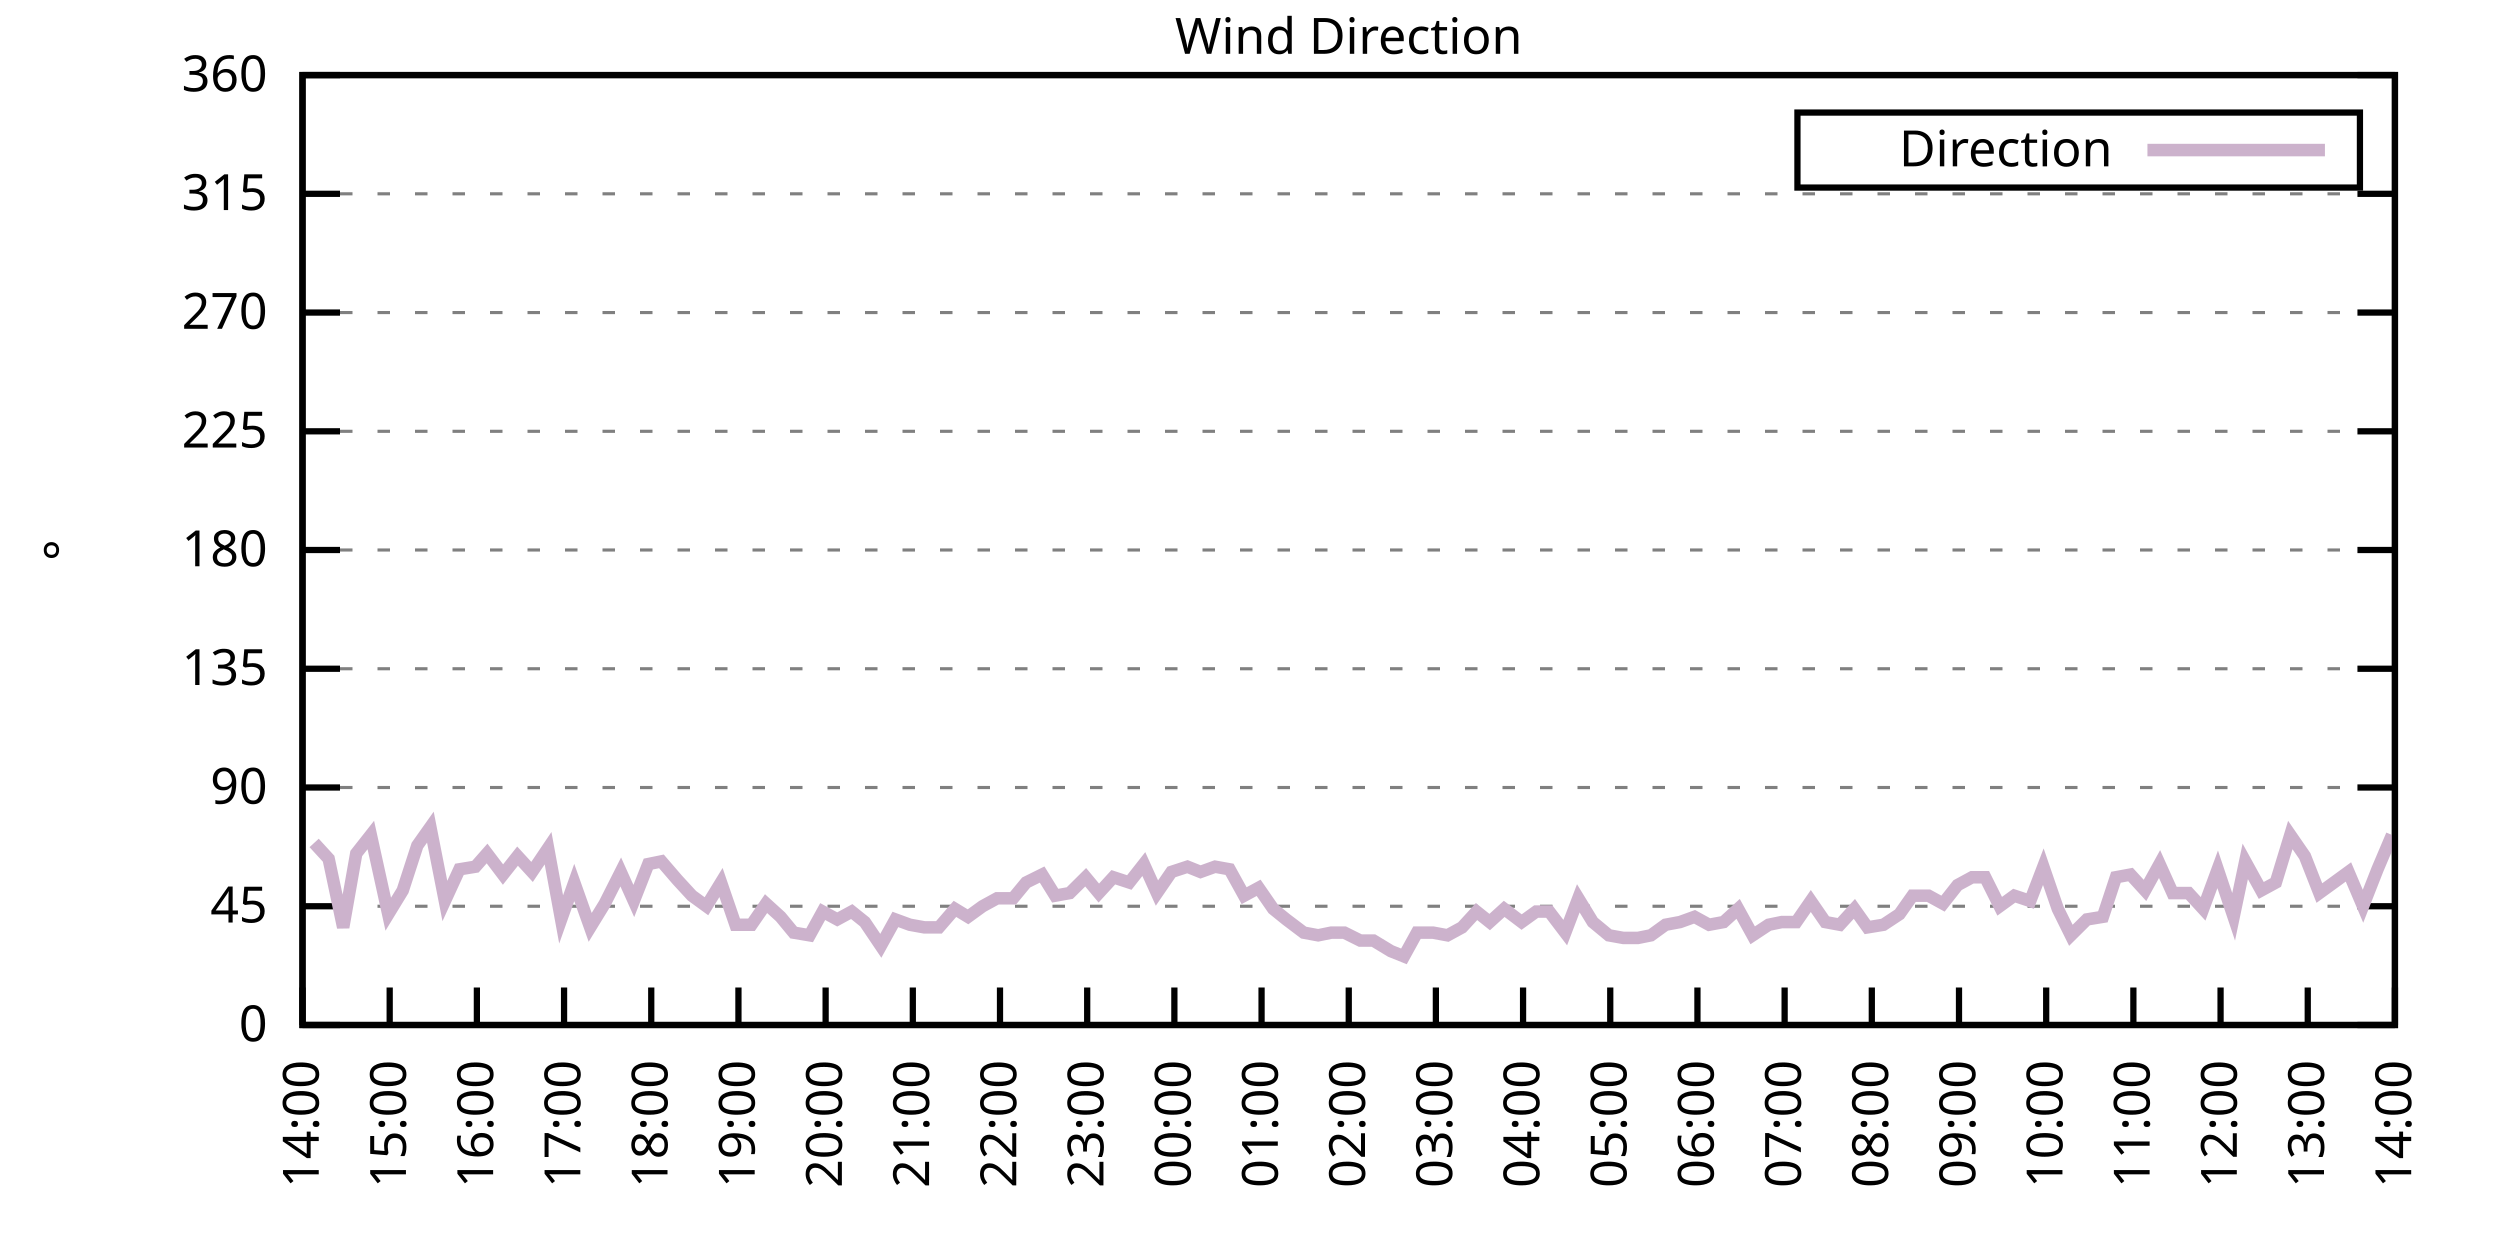
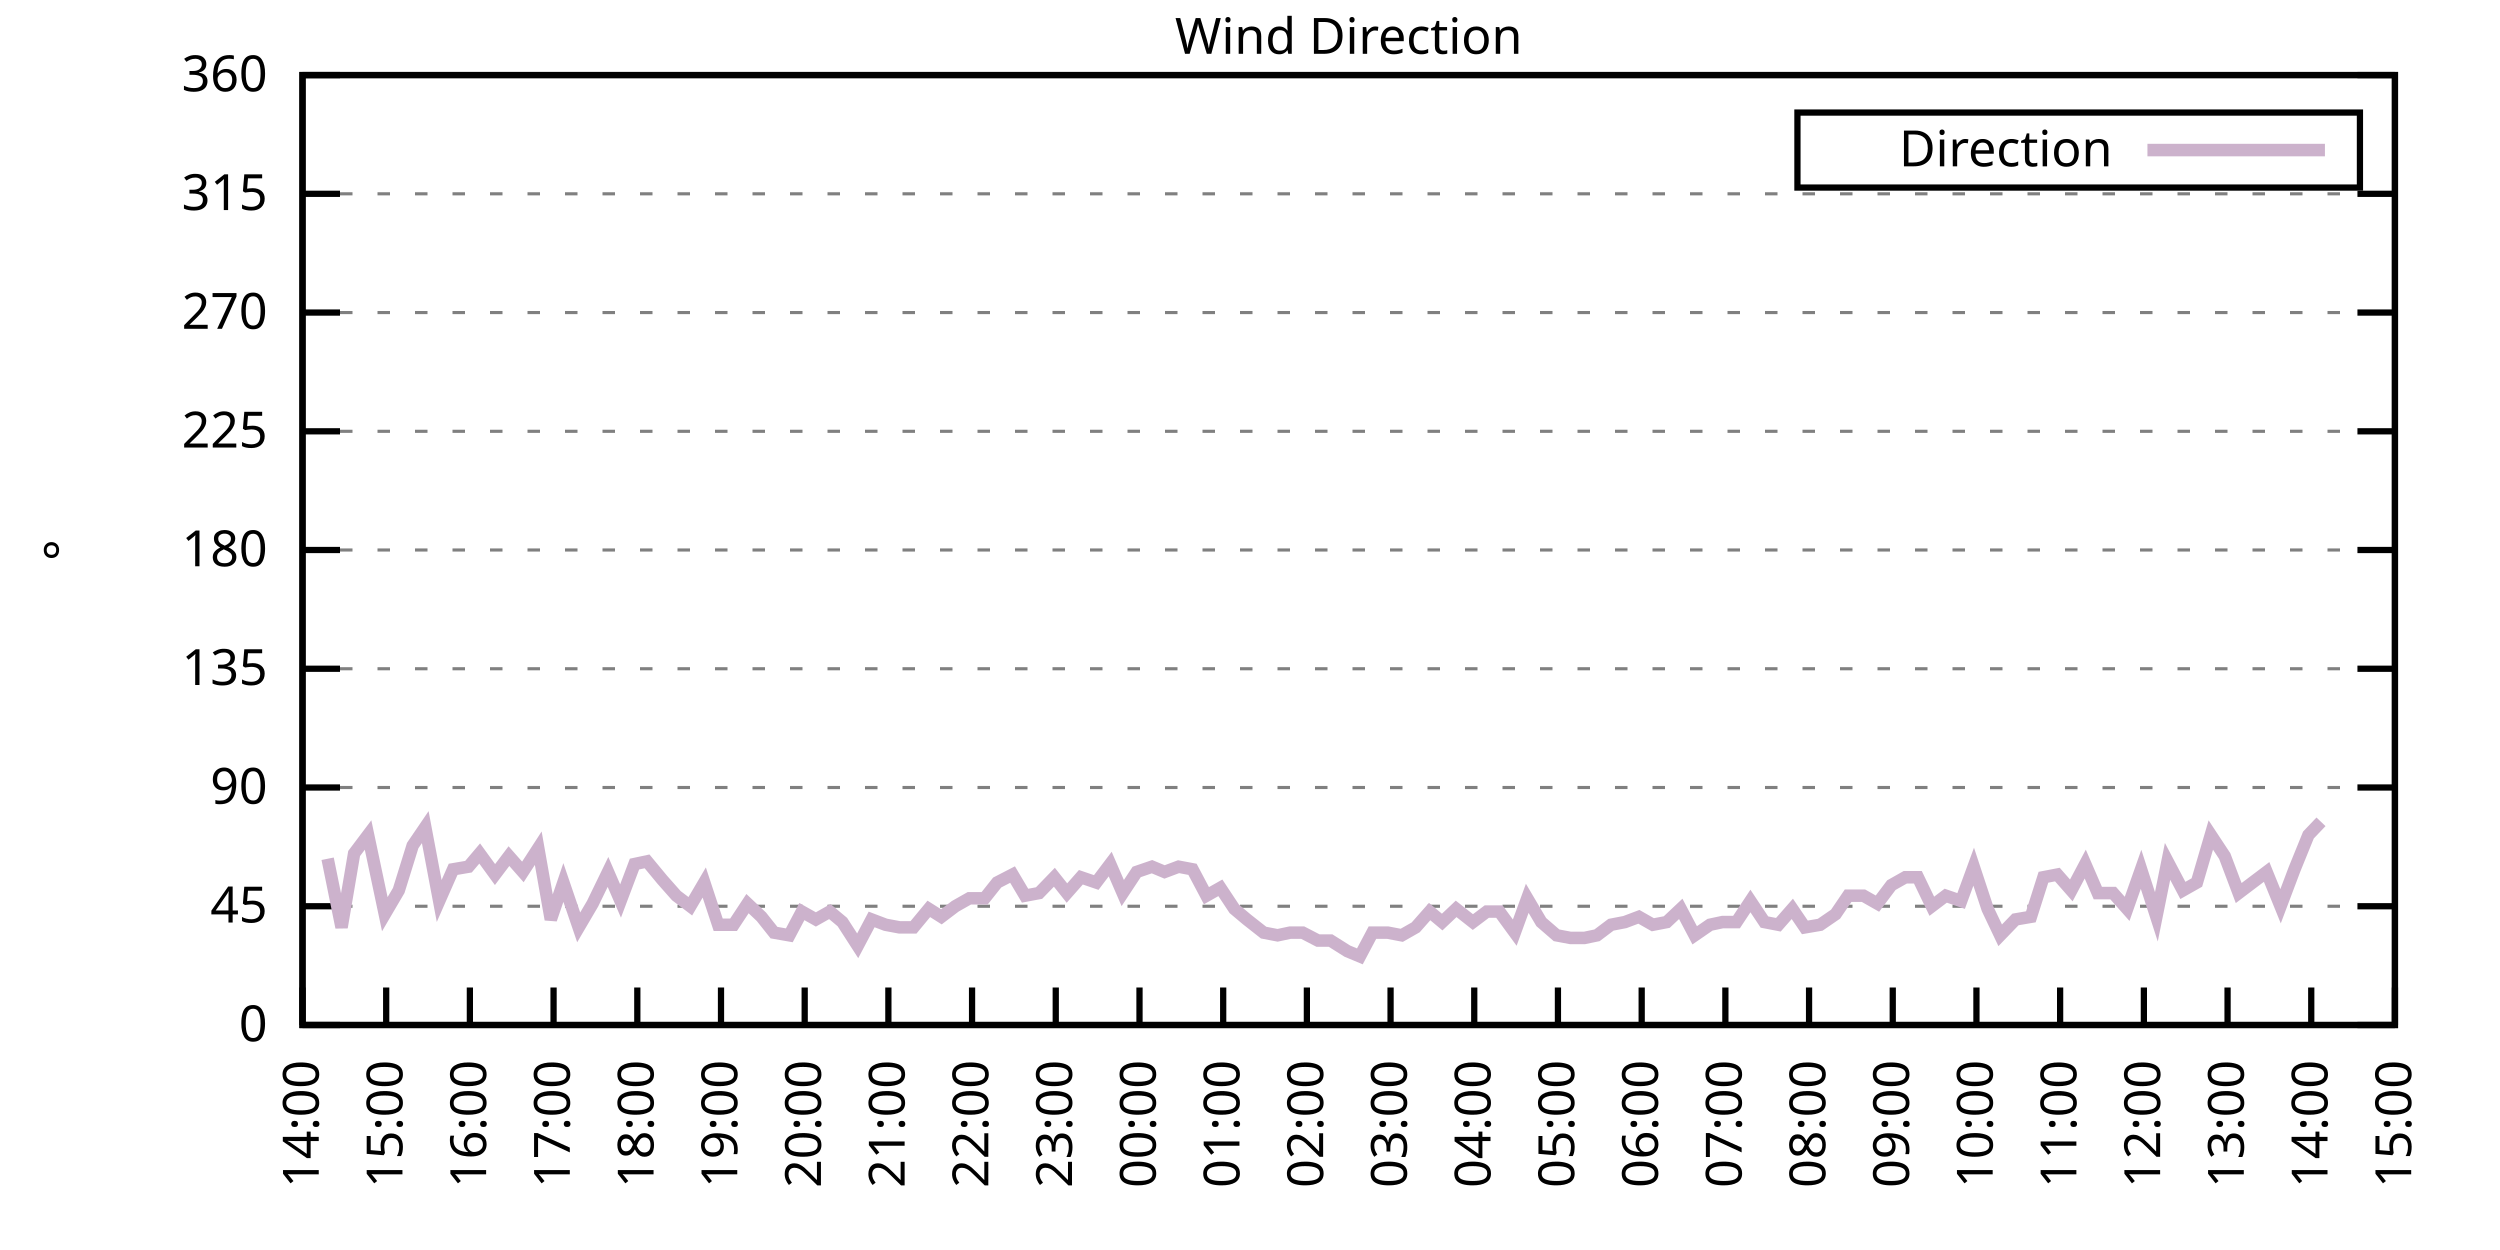
<svg xmlns="http://www.w3.org/2000/svg" xmlns:xlink="http://www.w3.org/1999/xlink" width="400" height="200" viewBox="0 0 400 200">
  <g id="gnuplot_canvas">
    <rect x="0" y="0" width="400" height="200" fill="none" />
    <defs>
      <circle id="gpDot" r="0.5" stroke-width="0.5" stroke="currentColor" />
      <path id="gpPt0" stroke-width="0.333" stroke="currentColor" d="M-1,0 h2 M0,-1 v2" />
      <path id="gpPt1" stroke-width="0.333" stroke="currentColor" d="M-1,-1 L1,1 M1,-1 L-1,1" />
      <path id="gpPt2" stroke-width="0.333" stroke="currentColor" d="M-1,0 L1,0 M0,-1 L0,1 M-1,-1 L1,1 M-1,1 L1,-1" />
      <rect id="gpPt3" stroke-width="0.333" stroke="currentColor" x="-1" y="-1" width="2" height="2" />
      <rect id="gpPt4" stroke-width="0.333" stroke="currentColor" fill="currentColor" x="-1" y="-1" width="2" height="2" />
      <circle id="gpPt5" stroke-width="0.333" stroke="currentColor" cx="0" cy="0" r="1" />
      <use xlink:href="#gpPt5" id="gpPt6" fill="currentColor" stroke="none" />
      <path id="gpPt7" stroke-width="0.333" stroke="currentColor" d="M0,-1.33 L-1.33,0.67 L1.33,0.67 z" />
      <use xlink:href="#gpPt7" id="gpPt8" fill="currentColor" stroke="none" />
      <use xlink:href="#gpPt7" id="gpPt9" stroke="currentColor" transform="rotate(180)" />
      <use xlink:href="#gpPt9" id="gpPt10" fill="currentColor" stroke="none" />
      <use xlink:href="#gpPt3" id="gpPt11" stroke="currentColor" transform="rotate(45)" />
      <use xlink:href="#gpPt11" id="gpPt12" fill="currentColor" stroke="none" />
      <path id="gpPt13" stroke-width="0.333" stroke="currentColor" d="M0,1.330 L1.265,0.411 L0.782,-1.067 L-0.782,-1.076 L-1.265,0.411 z" />
      <use xlink:href="#gpPt13" id="gpPt14" fill="currentColor" stroke="none" />
      <filter id="textbox" filterUnits="objectBoundingBox" x="0" y="0" height="1" width="1">
        <feFlood flood-color="white" flood-opacity="1" result="bgnd" />
        <feComposite in="SourceGraphic" in2="bgnd" operator="atop" />
      </filter>
      <filter id="greybox" filterUnits="objectBoundingBox" x="0" y="0" height="1" width="1">
        <feFlood flood-color="lightgrey" flood-opacity="1" result="grey" />
        <feComposite in="SourceGraphic" in2="grey" operator="atop" />
      </filter>
    </defs>
    <g fill="none" color="white" stroke="currentColor" stroke-width="1.00" stroke-linecap="butt" stroke-linejoin="miter">
</g>
    <g fill="none" color="black" stroke="currentColor" stroke-width="1.00" stroke-linecap="butt" stroke-linejoin="miter">
      <g stroke="none" shape-rendering="crispEdges">
        <polygon fill="rgb(255, 255, 255)" points="48.40,164.00 383.18,164.00 383.18,12.02 48.40,12.02 " />
      </g>
    </g>
    <g fill="none" color="black" stroke="currentColor" stroke-width="1.00" stroke-linecap="butt" stroke-linejoin="miter">
</g>
    <g fill="none" color="black" stroke="black" stroke-width="0.50" stroke-linecap="butt" stroke-linejoin="miter">
</g>
    <g fill="none" color="gray" stroke="currentColor" stroke-width="0.50" stroke-linecap="butt" stroke-linejoin="miter">
      <path stroke="gray" stroke-dasharray="2,4" class="gridline" d="M48.40,164.00 L383.19,164.00  " />
    </g>
    <g fill="none" color="gray" stroke="gray" stroke-width="1.00" stroke-linecap="butt" stroke-linejoin="miter">
</g>
    <g fill="none" color="black" stroke="currentColor" stroke-width="1.00" stroke-linecap="butt" stroke-linejoin="miter">
      <path stroke="black" d="M48.40,164.00 L54.40,164.00 M383.19,164.00 L377.19,164.00  " />
      <g transform="translate(42.80,166.60)" stroke="none" fill="black" font-family="Sans" font-size="8.00" text-anchor="end">
        <text>
          <tspan font-family="Sans"> 0</tspan>
        </text>
      </g>
    </g>
    <g fill="none" color="black" stroke="currentColor" stroke-width="1.00" stroke-linecap="butt" stroke-linejoin="miter">
</g>
    <g fill="none" color="black" stroke="black" stroke-width="0.50" stroke-linecap="butt" stroke-linejoin="miter">
</g>
    <g fill="none" color="gray" stroke="currentColor" stroke-width="0.50" stroke-linecap="butt" stroke-linejoin="miter">
      <path stroke="gray" stroke-dasharray="2,4" class="gridline" d="M48.40,145.00 L383.19,145.00  " />
    </g>
    <g fill="none" color="gray" stroke="gray" stroke-width="1.00" stroke-linecap="butt" stroke-linejoin="miter">
</g>
    <g fill="none" color="black" stroke="currentColor" stroke-width="1.00" stroke-linecap="butt" stroke-linejoin="miter">
      <path stroke="black" d="M48.40,145.00 L54.40,145.00 M383.19,145.00 L377.19,145.00  " />
      <g transform="translate(42.80,147.60)" stroke="none" fill="black" font-family="Sans" font-size="8.00" text-anchor="end">
        <text>
          <tspan font-family="Sans"> 45</tspan>
        </text>
      </g>
    </g>
    <g fill="none" color="black" stroke="currentColor" stroke-width="1.00" stroke-linecap="butt" stroke-linejoin="miter">
</g>
    <g fill="none" color="black" stroke="black" stroke-width="0.50" stroke-linecap="butt" stroke-linejoin="miter">
</g>
    <g fill="none" color="gray" stroke="currentColor" stroke-width="0.50" stroke-linecap="butt" stroke-linejoin="miter">
      <path stroke="gray" stroke-dasharray="2,4" class="gridline" d="M48.40,126.00 L383.19,126.00  " />
    </g>
    <g fill="none" color="gray" stroke="gray" stroke-width="1.00" stroke-linecap="butt" stroke-linejoin="miter">
</g>
    <g fill="none" color="black" stroke="currentColor" stroke-width="1.00" stroke-linecap="butt" stroke-linejoin="miter">
      <path stroke="black" d="M48.40,126.00 L54.40,126.00 M383.19,126.00 L377.19,126.00  " />
      <g transform="translate(42.80,128.60)" stroke="none" fill="black" font-family="Sans" font-size="8.00" text-anchor="end">
        <text>
          <tspan font-family="Sans"> 90</tspan>
        </text>
      </g>
    </g>
    <g fill="none" color="black" stroke="currentColor" stroke-width="1.00" stroke-linecap="butt" stroke-linejoin="miter">
</g>
    <g fill="none" color="black" stroke="black" stroke-width="0.50" stroke-linecap="butt" stroke-linejoin="miter">
</g>
    <g fill="none" color="gray" stroke="currentColor" stroke-width="0.50" stroke-linecap="butt" stroke-linejoin="miter">
      <path stroke="gray" stroke-dasharray="2,4" class="gridline" d="M48.40,107.00 L383.19,107.00  " />
    </g>
    <g fill="none" color="gray" stroke="gray" stroke-width="1.00" stroke-linecap="butt" stroke-linejoin="miter">
</g>
    <g fill="none" color="black" stroke="currentColor" stroke-width="1.00" stroke-linecap="butt" stroke-linejoin="miter">
      <path stroke="black" d="M48.40,107.00 L54.40,107.00 M383.19,107.00 L377.19,107.00  " />
      <g transform="translate(42.80,109.60)" stroke="none" fill="black" font-family="Sans" font-size="8.00" text-anchor="end">
        <text>
          <tspan font-family="Sans"> 135</tspan>
        </text>
      </g>
    </g>
    <g fill="none" color="black" stroke="currentColor" stroke-width="1.00" stroke-linecap="butt" stroke-linejoin="miter">
</g>
    <g fill="none" color="black" stroke="black" stroke-width="0.50" stroke-linecap="butt" stroke-linejoin="miter">
</g>
    <g fill="none" color="gray" stroke="currentColor" stroke-width="0.50" stroke-linecap="butt" stroke-linejoin="miter">
      <path stroke="gray" stroke-dasharray="2,4" class="gridline" d="M48.40,88.00 L383.19,88.00  " />
    </g>
    <g fill="none" color="gray" stroke="gray" stroke-width="1.00" stroke-linecap="butt" stroke-linejoin="miter">
</g>
    <g fill="none" color="black" stroke="currentColor" stroke-width="1.00" stroke-linecap="butt" stroke-linejoin="miter">
      <path stroke="black" d="M48.40,88.00 L54.40,88.00 M383.19,88.00 L377.19,88.00  " />
      <g transform="translate(42.80,90.60)" stroke="none" fill="black" font-family="Sans" font-size="8.00" text-anchor="end">
        <text>
          <tspan font-family="Sans"> 180</tspan>
        </text>
      </g>
    </g>
    <g fill="none" color="black" stroke="currentColor" stroke-width="1.00" stroke-linecap="butt" stroke-linejoin="miter">
</g>
    <g fill="none" color="black" stroke="black" stroke-width="0.50" stroke-linecap="butt" stroke-linejoin="miter">
</g>
    <g fill="none" color="gray" stroke="currentColor" stroke-width="0.50" stroke-linecap="butt" stroke-linejoin="miter">
      <path stroke="gray" stroke-dasharray="2,4" class="gridline" d="M48.40,69.01 L383.19,69.01  " />
    </g>
    <g fill="none" color="gray" stroke="gray" stroke-width="1.00" stroke-linecap="butt" stroke-linejoin="miter">
</g>
    <g fill="none" color="black" stroke="currentColor" stroke-width="1.00" stroke-linecap="butt" stroke-linejoin="miter">
      <path stroke="black" d="M48.40,69.01 L54.40,69.01 M383.19,69.01 L377.19,69.01  " />
      <g transform="translate(42.80,71.61)" stroke="none" fill="black" font-family="Sans" font-size="8.00" text-anchor="end">
        <text>
          <tspan font-family="Sans"> 225</tspan>
        </text>
      </g>
    </g>
    <g fill="none" color="black" stroke="currentColor" stroke-width="1.00" stroke-linecap="butt" stroke-linejoin="miter">
</g>
    <g fill="none" color="black" stroke="black" stroke-width="0.50" stroke-linecap="butt" stroke-linejoin="miter">
</g>
    <g fill="none" color="gray" stroke="currentColor" stroke-width="0.50" stroke-linecap="butt" stroke-linejoin="miter">
      <path stroke="gray" stroke-dasharray="2,4" class="gridline" d="M48.40,50.01 L383.19,50.01  " />
    </g>
    <g fill="none" color="gray" stroke="gray" stroke-width="1.00" stroke-linecap="butt" stroke-linejoin="miter">
</g>
    <g fill="none" color="black" stroke="currentColor" stroke-width="1.00" stroke-linecap="butt" stroke-linejoin="miter">
      <path stroke="black" d="M48.40,50.01 L54.40,50.01 M383.19,50.01 L377.19,50.01  " />
      <g transform="translate(42.80,52.61)" stroke="none" fill="black" font-family="Sans" font-size="8.00" text-anchor="end">
        <text>
          <tspan font-family="Sans"> 270</tspan>
        </text>
      </g>
    </g>
    <g fill="none" color="black" stroke="currentColor" stroke-width="1.00" stroke-linecap="butt" stroke-linejoin="miter">
</g>
    <g fill="none" color="black" stroke="black" stroke-width="0.50" stroke-linecap="butt" stroke-linejoin="miter">
</g>
    <g fill="none" color="gray" stroke="currentColor" stroke-width="0.50" stroke-linecap="butt" stroke-linejoin="miter">
      <path stroke="gray" stroke-dasharray="2,4" class="gridline" d="M48.40,31.01 L383.19,31.01  " />
    </g>
    <g fill="none" color="gray" stroke="gray" stroke-width="1.00" stroke-linecap="butt" stroke-linejoin="miter">
</g>
    <g fill="none" color="black" stroke="currentColor" stroke-width="1.00" stroke-linecap="butt" stroke-linejoin="miter">
      <path stroke="black" d="M48.40,31.01 L54.40,31.01 M383.19,31.01 L377.19,31.01  " />
      <g transform="translate(42.80,33.61)" stroke="none" fill="black" font-family="Sans" font-size="8.00" text-anchor="end">
        <text>
          <tspan font-family="Sans"> 315</tspan>
        </text>
      </g>
    </g>
    <g fill="none" color="black" stroke="currentColor" stroke-width="1.00" stroke-linecap="butt" stroke-linejoin="miter">
</g>
    <g fill="none" color="black" stroke="black" stroke-width="0.50" stroke-linecap="butt" stroke-linejoin="miter">
</g>
    <g fill="none" color="gray" stroke="currentColor" stroke-width="0.50" stroke-linecap="butt" stroke-linejoin="miter">
      <path stroke="gray" stroke-dasharray="2,4" class="gridline" d="M48.40,12.01 L383.19,12.01  " />
    </g>
    <g fill="none" color="gray" stroke="gray" stroke-width="1.00" stroke-linecap="butt" stroke-linejoin="miter">
</g>
    <g fill="none" color="black" stroke="currentColor" stroke-width="1.00" stroke-linecap="butt" stroke-linejoin="miter">
      <path stroke="black" d="M48.40,12.01 L54.40,12.01 M383.19,12.01 L377.19,12.01  " />
      <g transform="translate(42.80,14.61)" stroke="none" fill="black" font-family="Sans" font-size="8.00" text-anchor="end">
        <text>
          <tspan font-family="Sans"> 360</tspan>
        </text>
      </g>
    </g>
    <g fill="none" color="black" stroke="currentColor" stroke-width="1.00" stroke-linecap="butt" stroke-linejoin="miter">
      <path stroke="black" d="M48.40,164.00 L48.40,158.00  " />
      <g transform="translate(51.00,169.60) rotate(270.00)" stroke="none" fill="black" font-family="Sans" font-size="8.00" text-anchor="end">
        <text>
          <tspan font-family="Sans">14:00</tspan>
        </text>
      </g>
    </g>
    <g fill="none" color="black" stroke="currentColor" stroke-width="1.00" stroke-linecap="butt" stroke-linejoin="miter">
-       <path stroke="black" d="M62.35,164.00 L62.35,158.00  " />
-       <g transform="translate(64.95,169.60) rotate(270.00)" stroke="none" fill="black" font-family="Sans" font-size="8.00" text-anchor="end">
+       <path stroke="black" d="M61.79,164.00 L61.79,158.00  " />
+       <g transform="translate(64.39,169.60) rotate(270.00)" stroke="none" fill="black" font-family="Sans" font-size="8.00" text-anchor="end">
        <text>
          <tspan font-family="Sans">15:00</tspan>
        </text>
      </g>
    </g>
    <g fill="none" color="black" stroke="currentColor" stroke-width="1.00" stroke-linecap="butt" stroke-linejoin="miter">
-       <path stroke="black" d="M76.30,164.00 L76.30,158.00  " />
-       <g transform="translate(78.90,169.60) rotate(270.00)" stroke="none" fill="black" font-family="Sans" font-size="8.00" text-anchor="end">
+       <path stroke="black" d="M75.18,164.00 L75.18,158.00  " />
+       <g transform="translate(77.78,169.60) rotate(270.00)" stroke="none" fill="black" font-family="Sans" font-size="8.00" text-anchor="end">
        <text>
          <tspan font-family="Sans">16:00</tspan>
        </text>
      </g>
    </g>
    <g fill="none" color="black" stroke="currentColor" stroke-width="1.00" stroke-linecap="butt" stroke-linejoin="miter">
-       <path stroke="black" d="M90.25,164.00 L90.25,158.00  " />
-       <g transform="translate(92.85,169.60) rotate(270.00)" stroke="none" fill="black" font-family="Sans" font-size="8.00" text-anchor="end">
+       <path stroke="black" d="M88.57,164.00 L88.57,158.00  " />
+       <g transform="translate(91.17,169.60) rotate(270.00)" stroke="none" fill="black" font-family="Sans" font-size="8.00" text-anchor="end">
        <text>
          <tspan font-family="Sans">17:00</tspan>
        </text>
      </g>
    </g>
    <g fill="none" color="black" stroke="currentColor" stroke-width="1.00" stroke-linecap="butt" stroke-linejoin="miter">
-       <path stroke="black" d="M104.20,164.00 L104.20,158.00  " />
-       <g transform="translate(106.80,169.60) rotate(270.00)" stroke="none" fill="black" font-family="Sans" font-size="8.00" text-anchor="end">
+       <path stroke="black" d="M101.97,164.00 L101.97,158.00  " />
+       <g transform="translate(104.57,169.60) rotate(270.00)" stroke="none" fill="black" font-family="Sans" font-size="8.00" text-anchor="end">
        <text>
          <tspan font-family="Sans">18:00</tspan>
        </text>
      </g>
    </g>
    <g fill="none" color="black" stroke="currentColor" stroke-width="1.00" stroke-linecap="butt" stroke-linejoin="miter">
-       <path stroke="black" d="M118.15,164.00 L118.15,158.00  " />
-       <g transform="translate(120.75,169.60) rotate(270.00)" stroke="none" fill="black" font-family="Sans" font-size="8.00" text-anchor="end">
+       <path stroke="black" d="M115.36,164.00 L115.36,158.00  " />
+       <g transform="translate(117.96,169.60) rotate(270.00)" stroke="none" fill="black" font-family="Sans" font-size="8.00" text-anchor="end">
        <text>
          <tspan font-family="Sans">19:00</tspan>
        </text>
      </g>
    </g>
    <g fill="none" color="black" stroke="currentColor" stroke-width="1.00" stroke-linecap="butt" stroke-linejoin="miter">
-       <path stroke="black" d="M132.10,164.00 L132.10,158.00  " />
-       <g transform="translate(134.70,169.60) rotate(270.00)" stroke="none" fill="black" font-family="Sans" font-size="8.00" text-anchor="end">
+       <path stroke="black" d="M128.75,164.00 L128.75,158.00  " />
+       <g transform="translate(131.35,169.60) rotate(270.00)" stroke="none" fill="black" font-family="Sans" font-size="8.00" text-anchor="end">
        <text>
          <tspan font-family="Sans">20:00</tspan>
        </text>
      </g>
    </g>
    <g fill="none" color="black" stroke="currentColor" stroke-width="1.00" stroke-linecap="butt" stroke-linejoin="miter">
-       <path stroke="black" d="M146.05,164.00 L146.05,158.00  " />
-       <g transform="translate(148.65,169.60) rotate(270.00)" stroke="none" fill="black" font-family="Sans" font-size="8.00" text-anchor="end">
+       <path stroke="black" d="M142.14,164.00 L142.14,158.00  " />
+       <g transform="translate(144.74,169.60) rotate(270.00)" stroke="none" fill="black" font-family="Sans" font-size="8.00" text-anchor="end">
        <text>
          <tspan font-family="Sans">21:00</tspan>
        </text>
      </g>
    </g>
    <g fill="none" color="black" stroke="currentColor" stroke-width="1.00" stroke-linecap="butt" stroke-linejoin="miter">
-       <path stroke="black" d="M160.00,164.00 L160.00,158.00  " />
-       <g transform="translate(162.60,169.60) rotate(270.00)" stroke="none" fill="black" font-family="Sans" font-size="8.00" text-anchor="end">
+       <path stroke="black" d="M155.53,164.00 L155.53,158.00  " />
+       <g transform="translate(158.13,169.60) rotate(270.00)" stroke="none" fill="black" font-family="Sans" font-size="8.00" text-anchor="end">
        <text>
          <tspan font-family="Sans">22:00</tspan>
        </text>
      </g>
    </g>
    <g fill="none" color="black" stroke="currentColor" stroke-width="1.00" stroke-linecap="butt" stroke-linejoin="miter">
-       <path stroke="black" d="M173.95,164.00 L173.95,158.00  " />
-       <g transform="translate(176.55,169.60) rotate(270.00)" stroke="none" fill="black" font-family="Sans" font-size="8.00" text-anchor="end">
+       <path stroke="black" d="M168.92,164.00 L168.92,158.00  " />
+       <g transform="translate(171.52,169.60) rotate(270.00)" stroke="none" fill="black" font-family="Sans" font-size="8.00" text-anchor="end">
        <text>
          <tspan font-family="Sans">23:00</tspan>
        </text>
      </g>
    </g>
    <g fill="none" color="black" stroke="currentColor" stroke-width="1.00" stroke-linecap="butt" stroke-linejoin="miter">
-       <path stroke="black" d="M187.90,164.00 L187.90,158.00  " />
-       <g transform="translate(190.50,169.60) rotate(270.00)" stroke="none" fill="black" font-family="Sans" font-size="8.00" text-anchor="end">
+       <path stroke="black" d="M182.32,164.00 L182.32,158.00  " />
+       <g transform="translate(184.92,169.60) rotate(270.00)" stroke="none" fill="black" font-family="Sans" font-size="8.00" text-anchor="end">
        <text>
          <tspan font-family="Sans">00:00</tspan>
        </text>
      </g>
    </g>
    <g fill="none" color="black" stroke="currentColor" stroke-width="1.00" stroke-linecap="butt" stroke-linejoin="miter">
-       <path stroke="black" d="M201.85,164.00 L201.85,158.00  " />
-       <g transform="translate(204.45,169.60) rotate(270.00)" stroke="none" fill="black" font-family="Sans" font-size="8.00" text-anchor="end">
+       <path stroke="black" d="M195.71,164.00 L195.71,158.00  " />
+       <g transform="translate(198.31,169.60) rotate(270.00)" stroke="none" fill="black" font-family="Sans" font-size="8.00" text-anchor="end">
        <text>
          <tspan font-family="Sans">01:00</tspan>
        </text>
      </g>
    </g>
    <g fill="none" color="black" stroke="currentColor" stroke-width="1.00" stroke-linecap="butt" stroke-linejoin="miter">
-       <path stroke="black" d="M215.80,164.00 L215.80,158.00  " />
-       <g transform="translate(218.40,169.60) rotate(270.00)" stroke="none" fill="black" font-family="Sans" font-size="8.00" text-anchor="end">
+       <path stroke="black" d="M209.10,164.00 L209.10,158.00  " />
+       <g transform="translate(211.70,169.60) rotate(270.00)" stroke="none" fill="black" font-family="Sans" font-size="8.00" text-anchor="end">
        <text>
          <tspan font-family="Sans">02:00</tspan>
        </text>
      </g>
    </g>
    <g fill="none" color="black" stroke="currentColor" stroke-width="1.00" stroke-linecap="butt" stroke-linejoin="miter">
-       <path stroke="black" d="M229.74,164.00 L229.74,158.00  " />
-       <g transform="translate(232.34,169.60) rotate(270.00)" stroke="none" fill="black" font-family="Sans" font-size="8.00" text-anchor="end">
+       <path stroke="black" d="M222.49,164.00 L222.49,158.00  " />
+       <g transform="translate(225.09,169.60) rotate(270.00)" stroke="none" fill="black" font-family="Sans" font-size="8.00" text-anchor="end">
        <text>
          <tspan font-family="Sans">03:00</tspan>
        </text>
      </g>
    </g>
    <g fill="none" color="black" stroke="currentColor" stroke-width="1.00" stroke-linecap="butt" stroke-linejoin="miter">
-       <path stroke="black" d="M243.69,164.00 L243.69,158.00  " />
-       <g transform="translate(246.29,169.60) rotate(270.00)" stroke="none" fill="black" font-family="Sans" font-size="8.00" text-anchor="end">
+       <path stroke="black" d="M235.88,164.00 L235.88,158.00  " />
+       <g transform="translate(238.48,169.60) rotate(270.00)" stroke="none" fill="black" font-family="Sans" font-size="8.00" text-anchor="end">
        <text>
          <tspan font-family="Sans">04:00</tspan>
        </text>
      </g>
    </g>
    <g fill="none" color="black" stroke="currentColor" stroke-width="1.00" stroke-linecap="butt" stroke-linejoin="miter">
-       <path stroke="black" d="M257.64,164.00 L257.64,158.00  " />
-       <g transform="translate(260.24,169.60) rotate(270.00)" stroke="none" fill="black" font-family="Sans" font-size="8.00" text-anchor="end">
+       <path stroke="black" d="M249.27,164.00 L249.27,158.00  " />
+       <g transform="translate(251.87,169.60) rotate(270.00)" stroke="none" fill="black" font-family="Sans" font-size="8.00" text-anchor="end">
        <text>
          <tspan font-family="Sans">05:00</tspan>
        </text>
      </g>
    </g>
    <g fill="none" color="black" stroke="currentColor" stroke-width="1.00" stroke-linecap="butt" stroke-linejoin="miter">
-       <path stroke="black" d="M271.59,164.00 L271.59,158.00  " />
-       <g transform="translate(274.19,169.60) rotate(270.00)" stroke="none" fill="black" font-family="Sans" font-size="8.00" text-anchor="end">
+       <path stroke="black" d="M262.67,164.00 L262.67,158.00  " />
+       <g transform="translate(265.27,169.60) rotate(270.00)" stroke="none" fill="black" font-family="Sans" font-size="8.00" text-anchor="end">
        <text>
          <tspan font-family="Sans">06:00</tspan>
        </text>
      </g>
    </g>
    <g fill="none" color="black" stroke="currentColor" stroke-width="1.00" stroke-linecap="butt" stroke-linejoin="miter">
-       <path stroke="black" d="M285.54,164.00 L285.54,158.00  " />
-       <g transform="translate(288.14,169.60) rotate(270.00)" stroke="none" fill="black" font-family="Sans" font-size="8.00" text-anchor="end">
+       <path stroke="black" d="M276.06,164.00 L276.06,158.00  " />
+       <g transform="translate(278.66,169.60) rotate(270.00)" stroke="none" fill="black" font-family="Sans" font-size="8.00" text-anchor="end">
        <text>
          <tspan font-family="Sans">07:00</tspan>
        </text>
      </g>
    </g>
    <g fill="none" color="black" stroke="currentColor" stroke-width="1.00" stroke-linecap="butt" stroke-linejoin="miter">
-       <path stroke="black" d="M299.49,164.00 L299.49,158.00  " />
-       <g transform="translate(302.09,169.60) rotate(270.00)" stroke="none" fill="black" font-family="Sans" font-size="8.00" text-anchor="end">
+       <path stroke="black" d="M289.45,164.00 L289.45,158.00  " />
+       <g transform="translate(292.05,169.60) rotate(270.00)" stroke="none" fill="black" font-family="Sans" font-size="8.00" text-anchor="end">
        <text>
          <tspan font-family="Sans">08:00</tspan>
        </text>
      </g>
    </g>
    <g fill="none" color="black" stroke="currentColor" stroke-width="1.00" stroke-linecap="butt" stroke-linejoin="miter">
-       <path stroke="black" d="M313.44,164.00 L313.44,158.00  " />
-       <g transform="translate(316.04,169.60) rotate(270.00)" stroke="none" fill="black" font-family="Sans" font-size="8.00" text-anchor="end">
+       <path stroke="black" d="M302.84,164.00 L302.84,158.00  " />
+       <g transform="translate(305.44,169.60) rotate(270.00)" stroke="none" fill="black" font-family="Sans" font-size="8.00" text-anchor="end">
        <text>
          <tspan font-family="Sans">09:00</tspan>
        </text>
      </g>
    </g>
    <g fill="none" color="black" stroke="currentColor" stroke-width="1.00" stroke-linecap="butt" stroke-linejoin="miter">
-       <path stroke="black" d="M327.39,164.00 L327.39,158.00  " />
-       <g transform="translate(329.99,169.60) rotate(270.00)" stroke="none" fill="black" font-family="Sans" font-size="8.00" text-anchor="end">
+       <path stroke="black" d="M316.23,164.00 L316.23,158.00  " />
+       <g transform="translate(318.83,169.60) rotate(270.00)" stroke="none" fill="black" font-family="Sans" font-size="8.00" text-anchor="end">
        <text>
          <tspan font-family="Sans">10:00</tspan>
        </text>
      </g>
    </g>
    <g fill="none" color="black" stroke="currentColor" stroke-width="1.00" stroke-linecap="butt" stroke-linejoin="miter">
-       <path stroke="black" d="M341.34,164.00 L341.34,158.00  " />
-       <g transform="translate(343.94,169.60) rotate(270.00)" stroke="none" fill="black" font-family="Sans" font-size="8.00" text-anchor="end">
+       <path stroke="black" d="M329.62,164.00 L329.62,158.00  " />
+       <g transform="translate(332.22,169.60) rotate(270.00)" stroke="none" fill="black" font-family="Sans" font-size="8.00" text-anchor="end">
        <text>
          <tspan font-family="Sans">11:00</tspan>
        </text>
      </g>
    </g>
    <g fill="none" color="black" stroke="currentColor" stroke-width="1.00" stroke-linecap="butt" stroke-linejoin="miter">
-       <path stroke="black" d="M355.29,164.00 L355.29,158.00  " />
-       <g transform="translate(357.89,169.60) rotate(270.00)" stroke="none" fill="black" font-family="Sans" font-size="8.00" text-anchor="end">
+       <path stroke="black" d="M343.02,164.00 L343.02,158.00  " />
+       <g transform="translate(345.62,169.60) rotate(270.00)" stroke="none" fill="black" font-family="Sans" font-size="8.00" text-anchor="end">
        <text>
          <tspan font-family="Sans">12:00</tspan>
        </text>
      </g>
    </g>
    <g fill="none" color="black" stroke="currentColor" stroke-width="1.00" stroke-linecap="butt" stroke-linejoin="miter">
-       <path stroke="black" d="M369.24,164.00 L369.24,158.00  " />
-       <g transform="translate(371.84,169.60) rotate(270.00)" stroke="none" fill="black" font-family="Sans" font-size="8.00" text-anchor="end">
+       <path stroke="black" d="M356.41,164.00 L356.41,158.00  " />
+       <g transform="translate(359.01,169.60) rotate(270.00)" stroke="none" fill="black" font-family="Sans" font-size="8.00" text-anchor="end">
        <text>
          <tspan font-family="Sans">13:00</tspan>
+         </text>
+       </g>
+     </g>
+     <g fill="none" color="black" stroke="currentColor" stroke-width="1.00" stroke-linecap="butt" stroke-linejoin="miter">
+       <path stroke="black" d="M369.80,164.00 L369.80,158.00  " />
+       <g transform="translate(372.40,169.60) rotate(270.00)" stroke="none" fill="black" font-family="Sans" font-size="8.00" text-anchor="end">
+         <text>
+           <tspan font-family="Sans">14:00</tspan>
        </text>
      </g>
    </g>
    <g fill="none" color="black" stroke="currentColor" stroke-width="1.00" stroke-linecap="butt" stroke-linejoin="miter">
      <path stroke="black" d="M383.19,164.00 L383.19,158.00  " />
      <g transform="translate(385.79,169.60) rotate(270.00)" stroke="none" fill="black" font-family="Sans" font-size="8.00" text-anchor="end">
        <text>
-           <tspan font-family="Sans">14:00</tspan>
+           <tspan font-family="Sans">15:00</tspan>
        </text>
      </g>
    </g>
    <g fill="none" color="black" stroke="currentColor" stroke-width="1.00" stroke-linecap="butt" stroke-linejoin="miter">
</g>
    <g fill="none" color="black" stroke="currentColor" stroke-width="1.00" stroke-linecap="butt" stroke-linejoin="miter">
      <path stroke="black" d="M48.40,12.01 L48.40,164.00 L383.19,164.00 L383.19,12.01 L48.40,12.01 Z  " />
    </g>
    <g fill="none" color="black" stroke="currentColor" stroke-width="1.00" stroke-linecap="butt" stroke-linejoin="miter">
</g>
    <g fill="none" color="black" stroke="currentColor" stroke-width="1.00" stroke-linecap="butt" stroke-linejoin="miter">
      <path stroke="black" d="M287.59,30.01 L287.59,18.01 L377.59,18.01 L377.59,30.01 L287.59,30.01 Z  " />
    </g>
    <g id="Wind_direction_plot_1">
      <g fill="none" color="white" stroke="black" stroke-width="2.00" stroke-linecap="butt" stroke-linejoin="miter">
</g>
      <g fill="none" color="black" stroke="currentColor" stroke-width="2.00" stroke-linecap="butt" stroke-linejoin="miter">
        <g transform="translate(337.99,26.61)" stroke="none" fill="black" font-family="Sans" font-size="8.00" text-anchor="end">
          <text>
            <tspan font-family="Sans">Direction</tspan>
          </text>
        </g>
      </g>
      <g fill="none" color="black" stroke="currentColor" stroke-width="2.00" stroke-linecap="butt" stroke-linejoin="miter">
-         <path stroke="rgb(204, 178, 204)" d="M343.59,24.01 L371.99,24.01 M50.26,134.87 L52.58,137.40 L54.91,148.38 L57.00,136.56 L59.33,133.60 L62.12,146.27   L64.44,142.47 L66.77,135.29 L68.86,132.34 L71.18,144.16 L73.51,139.09 L76.07,138.67 L77.93,136.56 L80.48,139.93   L82.81,136.98 L85.13,139.51 L87.69,135.71 L89.78,147.11 L91.88,141.20 L94.43,148.38 L96.76,144.58 L99.32,139.51   L101.41,144.16 L103.73,138.25 L105.83,137.82 L108.38,140.78 L110.71,143.31 L113.03,145.00 L115.36,141.20 L117.68,147.96   L120.24,147.96 L122.57,144.58 L124.89,146.69 L126.98,149.22 L129.54,149.65 L131.63,145.85 L133.96,147.11 L136.28,145.85   L138.37,147.53 L140.93,151.33 L143.26,147.11 L145.58,147.96 L147.91,148.38 L150.23,148.38 L152.79,145.42 L154.88,146.69   L157.21,145.00 L159.53,143.73 L162.09,143.73 L164.18,141.20 L166.74,139.93 L168.83,143.31 L171.16,142.89 L173.71,140.36   L175.81,142.89 L178.13,140.36 L180.69,141.20 L183.01,138.25 L185.11,142.89 L187.43,139.51 L189.99,138.67 L192.08,139.51   L194.41,138.67 L196.73,139.09 L199.06,143.31 L201.38,142.05 L203.71,145.42 L205.80,147.11 L208.59,149.22 L210.91,149.65   L213.01,149.22 L215.10,149.22 L217.65,150.49 L219.75,150.49 L222.54,152.18 L224.63,153.02 L226.72,149.22 L229.28,149.22   L231.60,149.65 L233.93,148.38 L236.25,145.85 L238.35,147.53 L240.67,145.42 L243.46,147.53 L245.79,145.85 L247.88,145.85   L250.44,149.22 L252.53,143.73 L254.85,147.53 L257.41,149.65 L259.74,150.07 L262.06,150.07 L264.15,149.65 L266.48,147.96   L268.80,147.53 L271.13,146.69 L273.45,147.96 L275.78,147.53 L278.10,145.42 L280.43,149.65 L282.99,147.96 L285.08,147.53   L287.40,147.53 L289.73,144.16 L292.05,147.53 L294.38,147.96 L296.70,145.42 L298.80,148.38 L301.35,147.96 L303.91,146.27   L306.00,143.31 L308.56,143.31 L310.88,144.58 L313.21,141.62 L315.53,140.36 L317.63,140.36 L319.95,145.00 L322.28,143.31   L324.83,144.16 L326.93,138.67 L329.25,145.42 L331.34,149.65 L333.90,147.11 L336.46,146.69 L338.55,140.36 L340.88,139.93   L343.20,142.47 L345.53,138.25 L347.62,142.89 L350.18,142.89 L352.50,145.42 L354.83,139.09 L357.38,146.69 L359.24,137.82   L361.80,142.47 L364.13,141.20 L366.45,133.60 L368.78,136.98 L371.10,142.89 L373.43,141.20 L375.75,139.51 L378.08,145.00   L380.40,139.09 L382.73,133.60  " />
+         <path stroke="rgb(204, 178, 204)" d="M343.59,24.01 L371.99,24.01 M52.42,137.40 L54.65,148.38 L56.66,136.56 L58.89,133.60 L61.57,146.27 L63.80,142.47   L66.03,135.29 L68.04,132.34 L70.27,144.16 L72.50,139.09 L74.96,138.67 L76.75,136.56 L79.20,139.93 L81.43,136.98   L83.66,139.51 L86.12,135.71 L88.13,147.11 L90.14,141.20 L92.59,148.38 L94.82,144.58 L97.28,139.51 L99.29,144.16   L101.52,138.25 L103.53,137.82 L105.98,140.78 L108.22,143.31 L110.45,145.00 L112.68,141.20 L114.91,147.96 L117.37,147.96   L119.60,144.58 L121.83,146.69 L123.84,149.22 L126.29,149.65 L128.30,145.85 L130.54,147.11 L132.77,145.85 L134.78,147.53   L137.23,151.33 L139.46,147.11 L141.69,147.96 L143.93,148.38 L146.16,148.38 L148.61,145.42 L150.62,146.69 L152.85,145.00   L155.09,143.73 L157.54,143.73 L159.55,141.20 L162.01,139.93 L164.01,143.31 L166.25,142.89 L168.70,140.36 L170.71,142.89   L172.94,140.36 L175.40,141.20 L177.63,138.25 L179.64,142.89 L181.87,139.51 L184.32,138.67 L186.33,139.51 L188.57,138.67   L190.80,139.09 L193.03,143.31 L195.26,142.05 L197.49,145.42 L199.50,147.11 L202.18,149.22 L204.41,149.65 L206.42,149.22   L208.43,149.22 L210.88,150.49 L212.89,150.49 L215.57,152.18 L217.58,153.02 L219.59,149.22 L222.04,149.22 L224.28,149.65   L226.51,148.38 L228.74,145.85 L230.75,147.53 L232.98,145.42 L235.66,147.53 L237.89,145.85 L239.90,145.85 L242.36,149.22   L244.36,143.73 L246.60,147.53 L249.05,149.65 L251.28,150.07 L253.51,150.07 L255.52,149.65 L257.76,147.96 L259.99,147.53   L262.22,146.69 L264.45,147.96 L266.68,147.53 L268.92,145.42 L271.15,149.65 L273.60,147.96 L275.61,147.53 L277.84,147.53   L280.07,144.16 L282.31,147.53 L284.54,147.96 L286.77,145.42 L288.78,148.38 L291.23,147.96 L293.69,146.27 L295.70,143.31   L298.15,143.31 L300.39,144.58 L302.62,141.62 L304.85,140.36 L306.86,140.36 L309.09,145.00 L311.32,143.31 L313.78,144.16   L315.79,138.67 L318.02,145.42 L320.03,149.65 L322.48,147.11 L324.94,146.69 L326.95,140.36 L329.18,139.93 L331.41,142.47   L333.64,138.25 L335.65,142.89 L338.10,142.89 L340.34,145.42 L342.57,139.09 L345.02,146.69 L346.81,137.82 L349.26,142.47   L351.50,141.20 L353.73,133.60 L355.96,136.98 L358.19,142.89 L360.42,141.20 L362.66,139.51 L364.89,145.00 L367.12,139.09   L369.35,133.60 L371.36,131.49  " />
      </g>
    </g>
    <g fill="none" color="black" stroke="currentColor" stroke-width="2.00" stroke-linecap="butt" stroke-linejoin="miter">
</g>
    <g fill="none" color="black" stroke="black" stroke-width="1.00" stroke-linecap="butt" stroke-linejoin="miter">
</g>
    <g fill="none" color="black" stroke="currentColor" stroke-width="1.00" stroke-linecap="butt" stroke-linejoin="miter">
      <path stroke="black" d="M48.40,12.01 L48.40,164.00 L383.19,164.00 L383.19,12.01 L48.40,12.01 Z  " />
      <g transform="translate(12.80,88.01) rotate(270.00)" stroke="none" fill="black" font-family="Sans" font-size="8.00" text-anchor="middle">
        <text>
          <tspan font-family="Sans">°</tspan>
        </text>
      </g>
    </g>
    <g fill="none" color="black" stroke="currentColor" stroke-width="1.00" stroke-linecap="butt" stroke-linejoin="miter">
</g>
    <g fill="none" color="black" stroke="currentColor" stroke-width="1.00" stroke-linecap="butt" stroke-linejoin="miter">
      <g transform="translate(215.79,8.61)" stroke="none" fill="black" font-family="Sans" font-size="8.00" text-anchor="middle">
        <text>
          <tspan font-family="Sans">Wind Direction</tspan>
        </text>
      </g>
    </g>
    <g fill="none" color="black" stroke="currentColor" stroke-width="1.00" stroke-linecap="butt" stroke-linejoin="miter">
</g>
  </g>
</svg>
